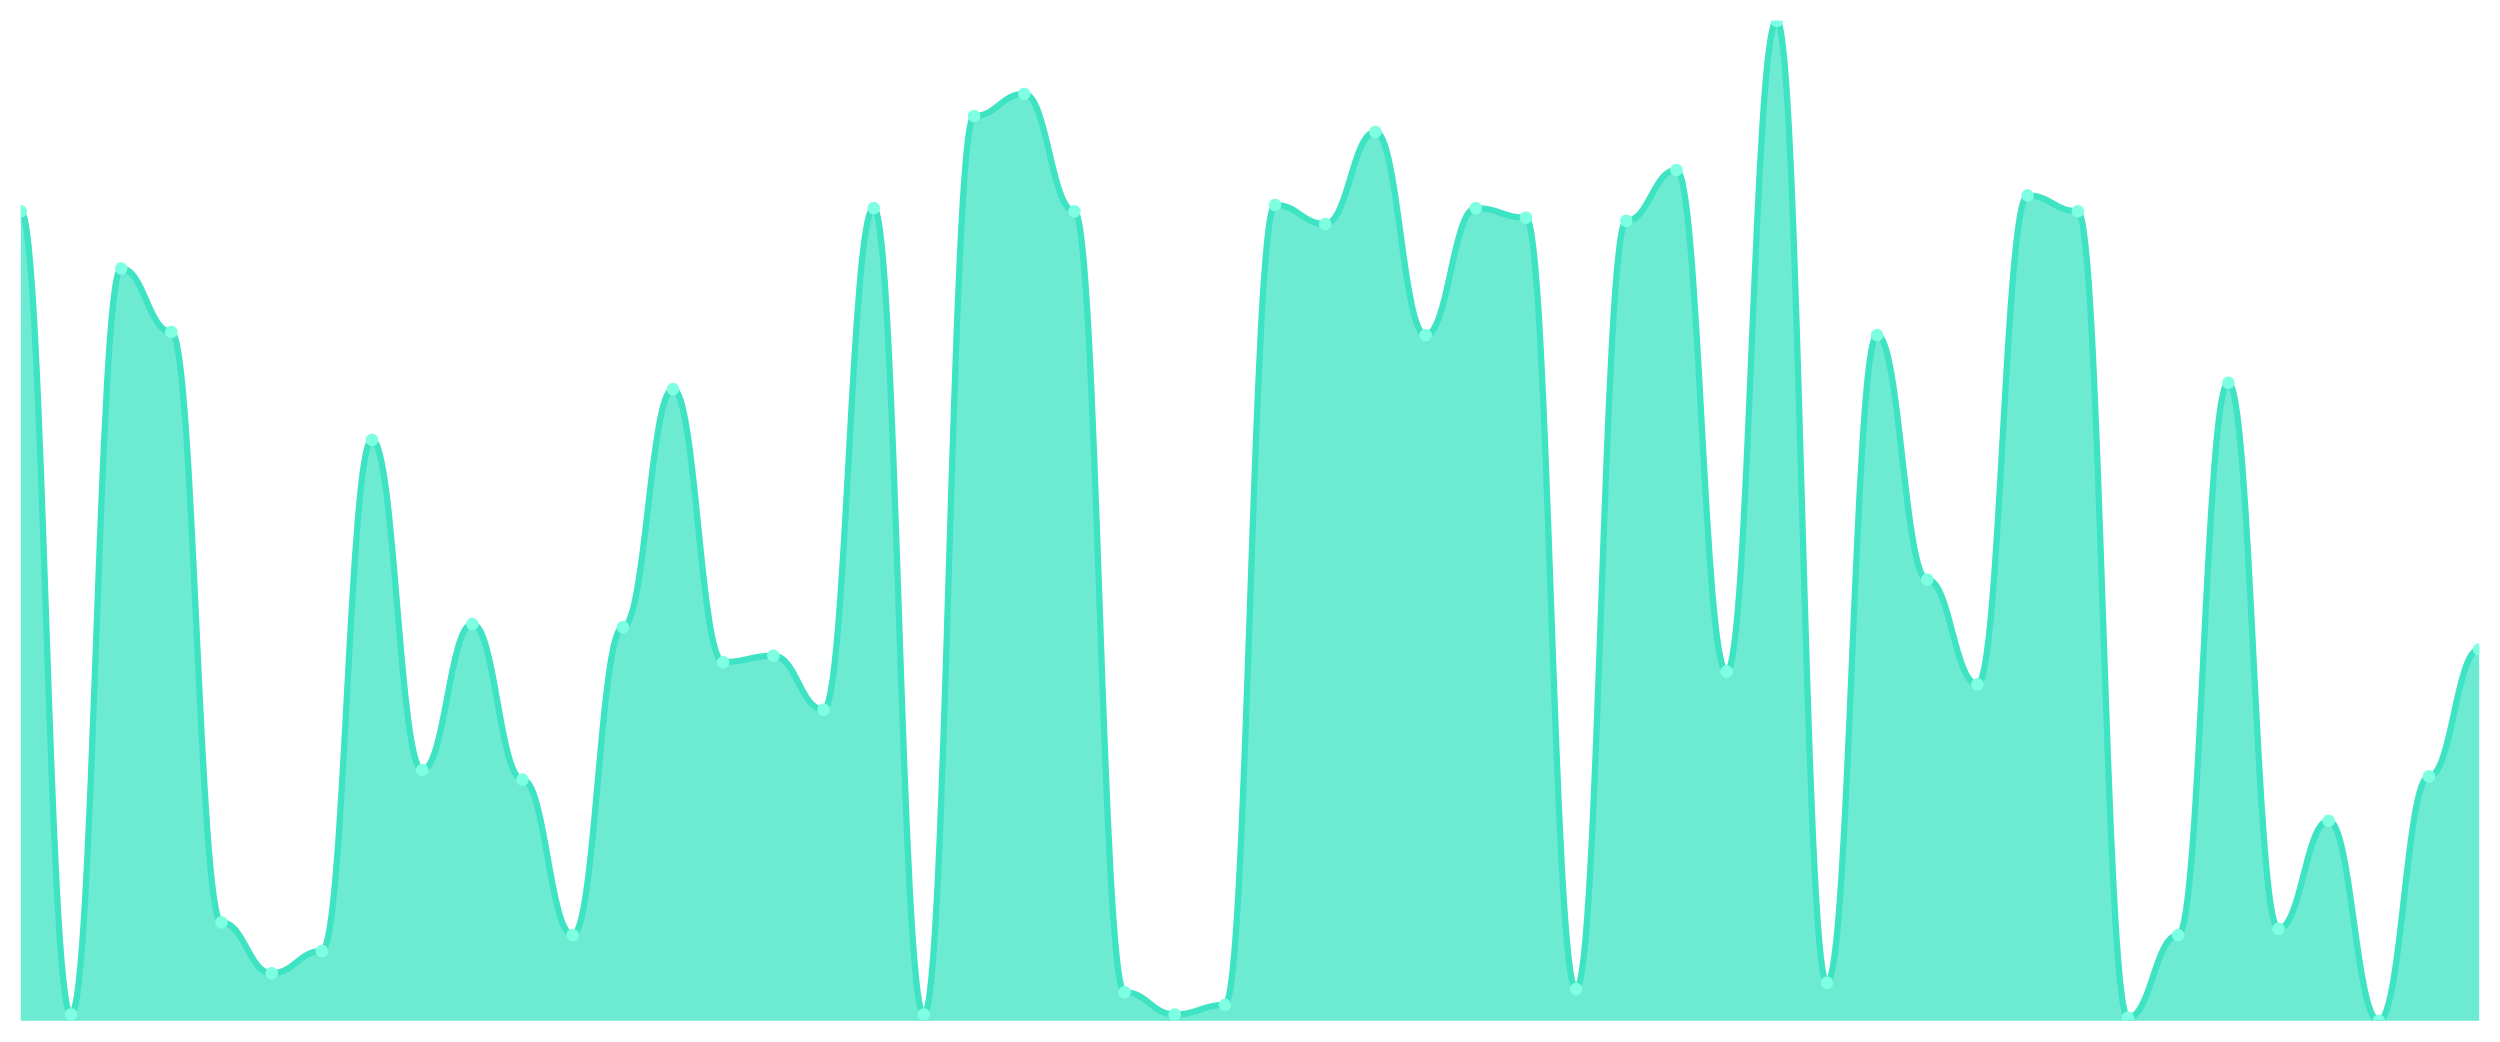
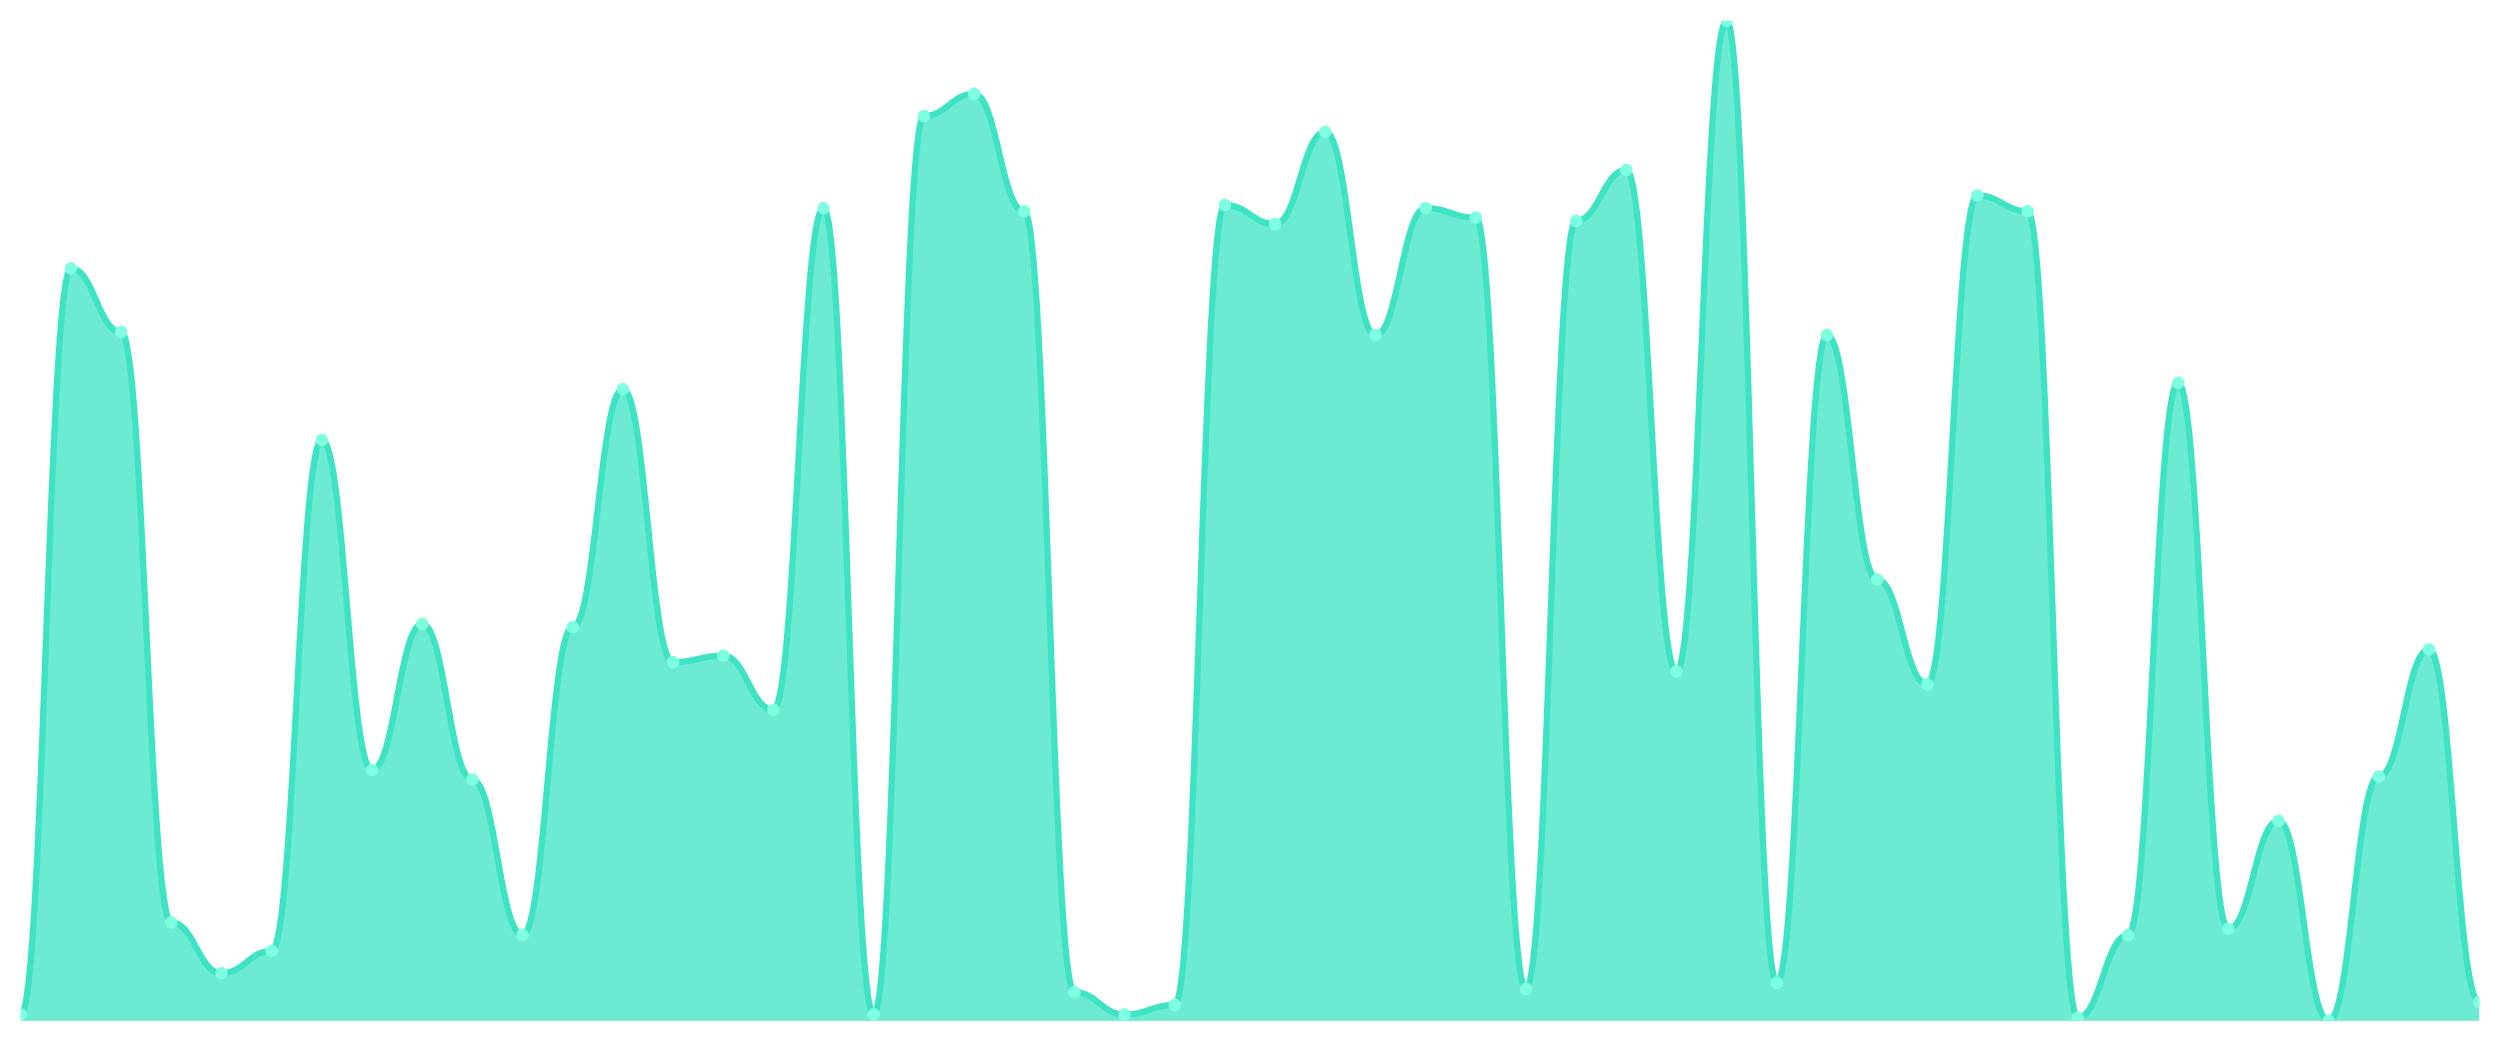
<svg xmlns="http://www.w3.org/2000/svg" viewBox="0 0 1200 500" width="1200" height="500">
  <defs>
    <clipPath id="c">
      <rect x="10" y="10" width="1180" height="480" />
    </clipPath>
  </defs>
  <rect width="1200" height="500" fill="none" />
  <g clip-path="url(#c)">
-     <path d="M 10,490 L 10,101.429 C 20.837,101.429 23.245,486.952 34.082,486.952 C 44.918,486.952 47.327,128.857 58.163,128.857 C 69,128.857 71.408,159.333 82.245,159.333 C 93.082,159.333 95.49,442.762 106.327,442.762 C 117.163,442.762 119.571,467.143 130.408,467.143 C 141.245,467.143 143.653,456.476 154.49,456.476 C 165.327,456.476 167.735,211.143 178.571,211.143 C 189.408,211.143 191.816,369.619 202.653,369.619 C 213.49,369.619 215.898,299.524 226.735,299.524 C 237.571,299.524 239.98,374.19 250.816,374.19 C 261.653,374.19 264.061,448.857 274.898,448.857 C 285.735,448.857 288.143,301.048 298.98,301.048 C 309.816,301.048 312.224,186.762 323.061,186.762 C 333.898,186.762 336.306,317.81 347.143,317.81 C 357.98,317.81 360.388,314.762 371.224,314.762 C 382.061,314.762 384.469,340.667 395.306,340.667 C 406.143,340.667 408.551,99.905 419.388,99.905 C 430.224,99.905 432.633,486.952 443.469,486.952 C 454.306,486.952 456.714,55.714 467.551,55.714 C 478.388,55.714 480.796,45.048 491.633,45.048 C 502.469,45.048 504.878,101.429 515.714,101.429 C 526.551,101.429 528.959,476.286 539.796,476.286 C 550.633,476.286 553.041,486.952 563.878,486.952 C 574.714,486.952 577.122,482.381 587.959,482.381 C 598.796,482.381 601.204,98.381 612.041,98.381 C 622.878,98.381 625.286,107.524 636.122,107.524 C 646.959,107.524 649.367,63.333 660.204,63.333 C 671.041,63.333 673.449,160.857 684.286,160.857 C 695.122,160.857 697.531,99.905 708.367,99.905 C 719.204,99.905 721.612,104.476 732.449,104.476 C 743.286,104.476 745.694,474.762 756.531,474.762 C 767.367,474.762 769.776,106 780.612,106 C 791.449,106 793.857,81.619 804.694,81.619 C 815.531,81.619 817.939,322.381 828.776,322.381 C 839.612,322.381 842.02,10 852.857,10 C 863.694,10 866.102,471.714 876.939,471.714 C 887.776,471.714 890.184,160.857 901.02,160.857 C 911.857,160.857 914.265,278.19 925.102,278.19 C 935.939,278.19 938.347,328.476 949.184,328.476 C 960.02,328.476 962.429,93.81 973.265,93.81 C 984.102,93.81 986.51,101.429 997.347,101.429 C 1008.184,101.429 1010.592,488.476 1021.429,488.476 C 1032.265,488.476 1034.673,448.857 1045.51,448.857 C 1056.347,448.857 1058.755,183.714 1069.592,183.714 C 1080.429,183.714 1082.837,445.81 1093.673,445.81 C 1104.51,445.81 1106.918,394 1117.755,394 C 1128.592,394 1131,490 1141.837,490 C 1152.673,490 1155.082,372.667 1165.918,372.667 C 1176.755,372.667 1179.163,311.714 1190,311.714 L 1190,490 Z" fill="rgba(61,227,195,0.75)" />
-     <path d="M 10,101.429 C 20.837,101.429 23.245,486.952 34.082,486.952 C 44.918,486.952 47.327,128.857 58.163,128.857 C 69,128.857 71.408,159.333 82.245,159.333 C 93.082,159.333 95.49,442.762 106.327,442.762 C 117.163,442.762 119.571,467.143 130.408,467.143 C 141.245,467.143 143.653,456.476 154.49,456.476 C 165.327,456.476 167.735,211.143 178.571,211.143 C 189.408,211.143 191.816,369.619 202.653,369.619 C 213.49,369.619 215.898,299.524 226.735,299.524 C 237.571,299.524 239.98,374.19 250.816,374.19 C 261.653,374.19 264.061,448.857 274.898,448.857 C 285.735,448.857 288.143,301.048 298.98,301.048 C 309.816,301.048 312.224,186.762 323.061,186.762 C 333.898,186.762 336.306,317.81 347.143,317.81 C 357.98,317.81 360.388,314.762 371.224,314.762 C 382.061,314.762 384.469,340.667 395.306,340.667 C 406.143,340.667 408.551,99.905 419.388,99.905 C 430.224,99.905 432.633,486.952 443.469,486.952 C 454.306,486.952 456.714,55.714 467.551,55.714 C 478.388,55.714 480.796,45.048 491.633,45.048 C 502.469,45.048 504.878,101.429 515.714,101.429 C 526.551,101.429 528.959,476.286 539.796,476.286 C 550.633,476.286 553.041,486.952 563.878,486.952 C 574.714,486.952 577.122,482.381 587.959,482.381 C 598.796,482.381 601.204,98.381 612.041,98.381 C 622.878,98.381 625.286,107.524 636.122,107.524 C 646.959,107.524 649.367,63.333 660.204,63.333 C 671.041,63.333 673.449,160.857 684.286,160.857 C 695.122,160.857 697.531,99.905 708.367,99.905 C 719.204,99.905 721.612,104.476 732.449,104.476 C 743.286,104.476 745.694,474.762 756.531,474.762 C 767.367,474.762 769.776,106 780.612,106 C 791.449,106 793.857,81.619 804.694,81.619 C 815.531,81.619 817.939,322.381 828.776,322.381 C 839.612,322.381 842.02,10 852.857,10 C 863.694,10 866.102,471.714 876.939,471.714 C 887.776,471.714 890.184,160.857 901.02,160.857 C 911.857,160.857 914.265,278.19 925.102,278.19 C 935.939,278.19 938.347,328.476 949.184,328.476 C 960.02,328.476 962.429,93.81 973.265,93.81 C 984.102,93.81 986.51,101.429 997.347,101.429 C 1008.184,101.429 1010.592,488.476 1021.429,488.476 C 1032.265,488.476 1034.673,448.857 1045.51,448.857 C 1056.347,448.857 1058.755,183.714 1069.592,183.714 C 1080.429,183.714 1082.837,445.81 1093.673,445.81 C 1104.51,445.81 1106.918,394 1117.755,394 C 1128.592,394 1131,490 1141.837,490 C 1152.673,490 1155.082,372.667 1165.918,372.667 C 1176.755,372.667 1179.163,311.714 1190,311.714" fill="none" stroke="#3de3c3" stroke-width="3" stroke-linecap="round" stroke-linejoin="round" />
-     <circle cx="10" cy="101.429" r="3" fill="#7fffe1" />
-     <circle cx="34.082" cy="486.952" r="3" fill="#7fffe1" />
-     <circle cx="58.163" cy="128.857" r="3" fill="#7fffe1" />
-     <circle cx="82.245" cy="159.333" r="3" fill="#7fffe1" />
-     <circle cx="106.327" cy="442.762" r="3" fill="#7fffe1" />
-     <circle cx="130.408" cy="467.143" r="3" fill="#7fffe1" />
-     <circle cx="154.49" cy="456.476" r="3" fill="#7fffe1" />
-     <circle cx="178.571" cy="211.143" r="3" fill="#7fffe1" />
-     <circle cx="202.653" cy="369.619" r="3" fill="#7fffe1" />
-     <circle cx="226.735" cy="299.524" r="3" fill="#7fffe1" />
-     <circle cx="250.816" cy="374.19" r="3" fill="#7fffe1" />
-     <circle cx="274.898" cy="448.857" r="3" fill="#7fffe1" />
-     <circle cx="298.98" cy="301.048" r="3" fill="#7fffe1" />
-     <circle cx="323.061" cy="186.762" r="3" fill="#7fffe1" />
-     <circle cx="347.143" cy="317.81" r="3" fill="#7fffe1" />
-     <circle cx="371.224" cy="314.762" r="3" fill="#7fffe1" />
-     <circle cx="395.306" cy="340.667" r="3" fill="#7fffe1" />
-     <circle cx="419.388" cy="99.905" r="3" fill="#7fffe1" />
-     <circle cx="443.469" cy="486.952" r="3" fill="#7fffe1" />
-     <circle cx="467.551" cy="55.714" r="3" fill="#7fffe1" />
-     <circle cx="491.633" cy="45.048" r="3" fill="#7fffe1" />
-     <circle cx="515.714" cy="101.429" r="3" fill="#7fffe1" />
-     <circle cx="539.796" cy="476.286" r="3" fill="#7fffe1" />
-     <circle cx="563.878" cy="486.952" r="3" fill="#7fffe1" />
-     <circle cx="587.959" cy="482.381" r="3" fill="#7fffe1" />
-     <circle cx="612.041" cy="98.381" r="3" fill="#7fffe1" />
-     <circle cx="636.122" cy="107.524" r="3" fill="#7fffe1" />
-     <circle cx="660.204" cy="63.333" r="3" fill="#7fffe1" />
-     <circle cx="684.286" cy="160.857" r="3" fill="#7fffe1" />
-     <circle cx="708.367" cy="99.905" r="3" fill="#7fffe1" />
-     <circle cx="732.449" cy="104.476" r="3" fill="#7fffe1" />
-     <circle cx="756.531" cy="474.762" r="3" fill="#7fffe1" />
-     <circle cx="780.612" cy="106" r="3" fill="#7fffe1" />
-     <circle cx="804.694" cy="81.619" r="3" fill="#7fffe1" />
-     <circle cx="828.776" cy="322.381" r="3" fill="#7fffe1" />
-     <circle cx="852.857" cy="10" r="3" fill="#7fffe1" />
-     <circle cx="876.939" cy="471.714" r="3" fill="#7fffe1" />
-     <circle cx="901.02" cy="160.857" r="3" fill="#7fffe1" />
-     <circle cx="925.102" cy="278.19" r="3" fill="#7fffe1" />
-     <circle cx="949.184" cy="328.476" r="3" fill="#7fffe1" />
-     <circle cx="973.265" cy="93.81" r="3" fill="#7fffe1" />
-     <circle cx="997.347" cy="101.429" r="3" fill="#7fffe1" />
-     <circle cx="1021.429" cy="488.476" r="3" fill="#7fffe1" />
-     <circle cx="1045.51" cy="448.857" r="3" fill="#7fffe1" />
-     <circle cx="1069.592" cy="183.714" r="3" fill="#7fffe1" />
-     <circle cx="1093.673" cy="445.81" r="3" fill="#7fffe1" />
-     <circle cx="1117.755" cy="394" r="3" fill="#7fffe1" />
-     <circle cx="1141.837" cy="490" r="3" fill="#7fffe1" />
-     <circle cx="1165.918" cy="372.667" r="3" fill="#7fffe1" />
-     <circle cx="1190" cy="311.714" r="3" fill="#7fffe1" />
+     <path d="M 10,490 L 10,486.952 C 20.837,486.952 23.245,128.857 34.082,128.857 C 44.918,128.857 47.327,159.333 58.163,159.333 C 69,159.333 71.408,442.762 82.245,442.762 C 93.082,442.762 95.49,467.143 106.327,467.143 C 117.163,467.143 119.571,456.476 130.408,456.476 C 141.245,456.476 143.653,211.143 154.49,211.143 C 165.327,211.143 167.735,369.619 178.571,369.619 C 189.408,369.619 191.816,299.524 202.653,299.524 C 213.49,299.524 215.898,374.19 226.735,374.19 C 237.571,374.19 239.98,448.857 250.816,448.857 C 261.653,448.857 264.061,301.048 274.898,301.048 C 285.735,301.048 288.143,186.762 298.98,186.762 C 309.816,186.762 312.224,317.81 323.061,317.81 C 333.898,317.81 336.306,314.762 347.143,314.762 C 357.98,314.762 360.388,340.667 371.224,340.667 C 382.061,340.667 384.469,99.905 395.306,99.905 C 406.143,99.905 408.551,486.952 419.388,486.952 C 430.224,486.952 432.633,55.714 443.469,55.714 C 454.306,55.714 456.714,45.048 467.551,45.048 C 478.388,45.048 480.796,101.429 491.633,101.429 C 502.469,101.429 504.878,476.286 515.714,476.286 C 526.551,476.286 528.959,486.952 539.796,486.952 C 550.633,486.952 553.041,482.381 563.878,482.381 C 574.714,482.381 577.122,98.381 587.959,98.381 C 598.796,98.381 601.204,107.524 612.041,107.524 C 622.878,107.524 625.286,63.333 636.122,63.333 C 646.959,63.333 649.367,160.857 660.204,160.857 C 671.041,160.857 673.449,99.905 684.286,99.905 C 695.122,99.905 697.531,104.476 708.367,104.476 C 719.204,104.476 721.612,474.762 732.449,474.762 C 743.286,474.762 745.694,106 756.531,106 C 767.367,106 769.776,81.619 780.612,81.619 C 791.449,81.619 793.857,322.381 804.694,322.381 C 815.531,322.381 817.939,10 828.776,10 C 839.612,10 842.02,471.714 852.857,471.714 C 863.694,471.714 866.102,160.857 876.939,160.857 C 887.776,160.857 890.184,278.19 901.02,278.19 C 911.857,278.19 914.265,328.476 925.102,328.476 C 935.939,328.476 938.347,93.81 949.184,93.81 C 960.02,93.81 962.429,101.429 973.265,101.429 C 984.102,101.429 986.51,488.476 997.347,488.476 C 1008.184,488.476 1010.592,448.857 1021.429,448.857 C 1032.265,448.857 1034.673,183.714 1045.51,183.714 C 1056.347,183.714 1058.755,445.81 1069.592,445.81 C 1080.429,445.81 1082.837,394 1093.673,394 C 1104.51,394 1106.918,490 1117.755,490 C 1128.592,490 1131,372.667 1141.837,372.667 C 1152.673,372.667 1155.082,311.714 1165.918,311.714 C 1176.755,311.714 1179.163,480.857 1190,480.857 L 1190,490 Z" fill="rgba(61,227,195,0.75)" />
+     <path d="M 10,486.952 C 20.837,486.952 23.245,128.857 34.082,128.857 C 44.918,128.857 47.327,159.333 58.163,159.333 C 69,159.333 71.408,442.762 82.245,442.762 C 93.082,442.762 95.49,467.143 106.327,467.143 C 117.163,467.143 119.571,456.476 130.408,456.476 C 141.245,456.476 143.653,211.143 154.49,211.143 C 165.327,211.143 167.735,369.619 178.571,369.619 C 189.408,369.619 191.816,299.524 202.653,299.524 C 213.49,299.524 215.898,374.19 226.735,374.19 C 237.571,374.19 239.98,448.857 250.816,448.857 C 261.653,448.857 264.061,301.048 274.898,301.048 C 285.735,301.048 288.143,186.762 298.98,186.762 C 309.816,186.762 312.224,317.81 323.061,317.81 C 333.898,317.81 336.306,314.762 347.143,314.762 C 357.98,314.762 360.388,340.667 371.224,340.667 C 382.061,340.667 384.469,99.905 395.306,99.905 C 406.143,99.905 408.551,486.952 419.388,486.952 C 430.224,486.952 432.633,55.714 443.469,55.714 C 454.306,55.714 456.714,45.048 467.551,45.048 C 478.388,45.048 480.796,101.429 491.633,101.429 C 502.469,101.429 504.878,476.286 515.714,476.286 C 526.551,476.286 528.959,486.952 539.796,486.952 C 550.633,486.952 553.041,482.381 563.878,482.381 C 574.714,482.381 577.122,98.381 587.959,98.381 C 598.796,98.381 601.204,107.524 612.041,107.524 C 622.878,107.524 625.286,63.333 636.122,63.333 C 646.959,63.333 649.367,160.857 660.204,160.857 C 671.041,160.857 673.449,99.905 684.286,99.905 C 695.122,99.905 697.531,104.476 708.367,104.476 C 719.204,104.476 721.612,474.762 732.449,474.762 C 743.286,474.762 745.694,106 756.531,106 C 767.367,106 769.776,81.619 780.612,81.619 C 791.449,81.619 793.857,322.381 804.694,322.381 C 815.531,322.381 817.939,10 828.776,10 C 839.612,10 842.02,471.714 852.857,471.714 C 863.694,471.714 866.102,160.857 876.939,160.857 C 887.776,160.857 890.184,278.19 901.02,278.19 C 911.857,278.19 914.265,328.476 925.102,328.476 C 935.939,328.476 938.347,93.81 949.184,93.81 C 960.02,93.81 962.429,101.429 973.265,101.429 C 984.102,101.429 986.51,488.476 997.347,488.476 C 1008.184,488.476 1010.592,448.857 1021.429,448.857 C 1032.265,448.857 1034.673,183.714 1045.51,183.714 C 1056.347,183.714 1058.755,445.81 1069.592,445.81 C 1080.429,445.81 1082.837,394 1093.673,394 C 1104.51,394 1106.918,490 1117.755,490 C 1128.592,490 1131,372.667 1141.837,372.667 C 1152.673,372.667 1155.082,311.714 1165.918,311.714 C 1176.755,311.714 1179.163,480.857 1190,480.857" fill="none" stroke="#3de3c3" stroke-width="3" stroke-linecap="round" stroke-linejoin="round" />
+     <circle cx="10" cy="486.952" r="3" fill="#7fffe1" />
+     <circle cx="34.082" cy="128.857" r="3" fill="#7fffe1" />
+     <circle cx="58.163" cy="159.333" r="3" fill="#7fffe1" />
+     <circle cx="82.245" cy="442.762" r="3" fill="#7fffe1" />
+     <circle cx="106.327" cy="467.143" r="3" fill="#7fffe1" />
+     <circle cx="130.408" cy="456.476" r="3" fill="#7fffe1" />
+     <circle cx="154.49" cy="211.143" r="3" fill="#7fffe1" />
+     <circle cx="178.571" cy="369.619" r="3" fill="#7fffe1" />
+     <circle cx="202.653" cy="299.524" r="3" fill="#7fffe1" />
+     <circle cx="226.735" cy="374.19" r="3" fill="#7fffe1" />
+     <circle cx="250.816" cy="448.857" r="3" fill="#7fffe1" />
+     <circle cx="274.898" cy="301.048" r="3" fill="#7fffe1" />
+     <circle cx="298.98" cy="186.762" r="3" fill="#7fffe1" />
+     <circle cx="323.061" cy="317.81" r="3" fill="#7fffe1" />
+     <circle cx="347.143" cy="314.762" r="3" fill="#7fffe1" />
+     <circle cx="371.224" cy="340.667" r="3" fill="#7fffe1" />
+     <circle cx="395.306" cy="99.905" r="3" fill="#7fffe1" />
+     <circle cx="419.388" cy="486.952" r="3" fill="#7fffe1" />
+     <circle cx="443.469" cy="55.714" r="3" fill="#7fffe1" />
+     <circle cx="467.551" cy="45.048" r="3" fill="#7fffe1" />
+     <circle cx="491.633" cy="101.429" r="3" fill="#7fffe1" />
+     <circle cx="515.714" cy="476.286" r="3" fill="#7fffe1" />
+     <circle cx="539.796" cy="486.952" r="3" fill="#7fffe1" />
+     <circle cx="563.878" cy="482.381" r="3" fill="#7fffe1" />
+     <circle cx="587.959" cy="98.381" r="3" fill="#7fffe1" />
+     <circle cx="612.041" cy="107.524" r="3" fill="#7fffe1" />
+     <circle cx="636.122" cy="63.333" r="3" fill="#7fffe1" />
+     <circle cx="660.204" cy="160.857" r="3" fill="#7fffe1" />
+     <circle cx="684.286" cy="99.905" r="3" fill="#7fffe1" />
+     <circle cx="708.367" cy="104.476" r="3" fill="#7fffe1" />
+     <circle cx="732.449" cy="474.762" r="3" fill="#7fffe1" />
+     <circle cx="756.531" cy="106" r="3" fill="#7fffe1" />
+     <circle cx="780.612" cy="81.619" r="3" fill="#7fffe1" />
+     <circle cx="804.694" cy="322.381" r="3" fill="#7fffe1" />
+     <circle cx="828.776" cy="10" r="3" fill="#7fffe1" />
+     <circle cx="852.857" cy="471.714" r="3" fill="#7fffe1" />
+     <circle cx="876.939" cy="160.857" r="3" fill="#7fffe1" />
+     <circle cx="901.02" cy="278.19" r="3" fill="#7fffe1" />
+     <circle cx="925.102" cy="328.476" r="3" fill="#7fffe1" />
+     <circle cx="949.184" cy="93.81" r="3" fill="#7fffe1" />
+     <circle cx="973.265" cy="101.429" r="3" fill="#7fffe1" />
+     <circle cx="997.347" cy="488.476" r="3" fill="#7fffe1" />
+     <circle cx="1021.429" cy="448.857" r="3" fill="#7fffe1" />
+     <circle cx="1045.51" cy="183.714" r="3" fill="#7fffe1" />
+     <circle cx="1069.592" cy="445.81" r="3" fill="#7fffe1" />
+     <circle cx="1093.673" cy="394" r="3" fill="#7fffe1" />
+     <circle cx="1117.755" cy="490" r="3" fill="#7fffe1" />
+     <circle cx="1141.837" cy="372.667" r="3" fill="#7fffe1" />
+     <circle cx="1165.918" cy="311.714" r="3" fill="#7fffe1" />
+     <circle cx="1190" cy="480.857" r="3" fill="#7fffe1" />
  </g>
</svg>
